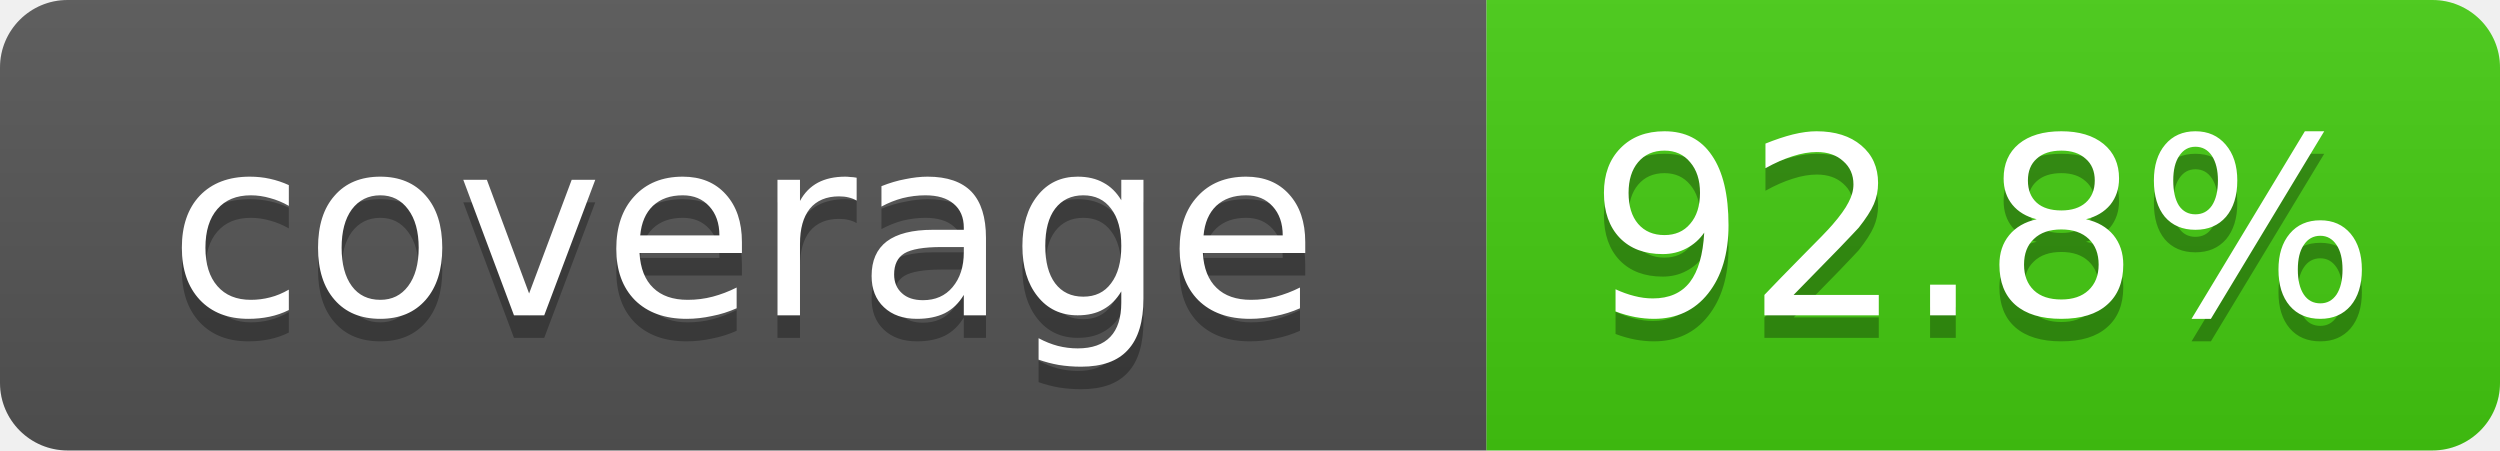
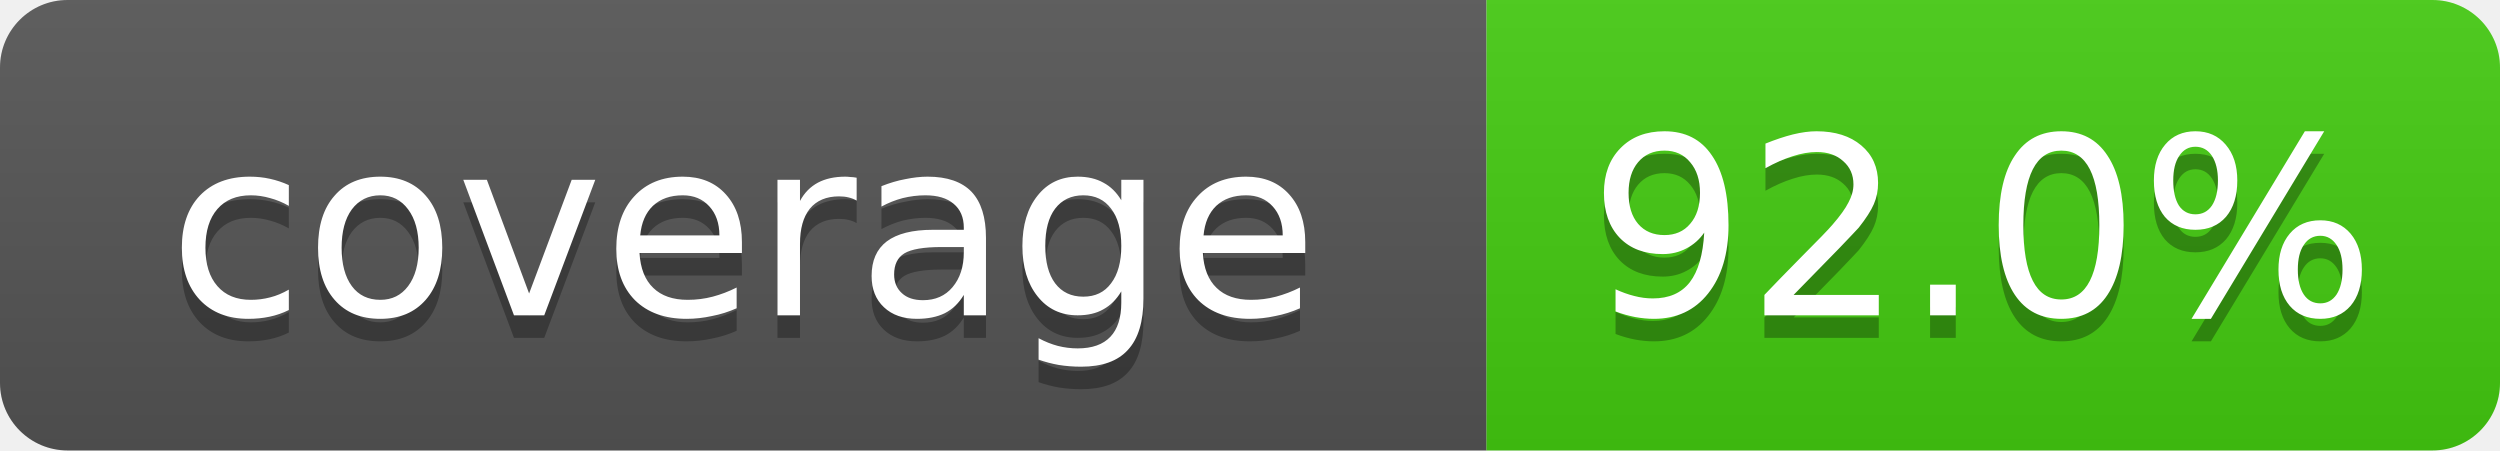
- <svg xmlns="http://www.w3.org/2000/svg" width="111" height="20" role="img" aria-label="coverage: 92.8%">
+ <svg xmlns="http://www.w3.org/2000/svg" width="111" height="20" role="img" aria-label="coverage: 92.0%">
  <linearGradient id="s" x2="0" y2="100%">
    <stop offset="0" stop-color="#bbb" stop-opacity=".1" />
    <stop offset="1" stop-opacity=".1" />
  </linearGradient>
  <clipPath id="r">
    <rect width="111" height="20" rx="3" fill="#fff" />
  </clipPath>
  <g clip-path="url(#r)">
    <rect width="66" height="20" fill="#555" />
    <rect x="66" width="45" height="20" fill="#4c1" />
    <rect width="111" height="20" fill="url(#s)" />
  </g>
  <g fill="#fff" text-anchor="middle" font-family="Verdana,DejaVu Sans,Geneva,sans-serif" font-size="11">
    <text x="33" y="15" fill="#010101" fill-opacity=".3">coverage</text>
    <text x="33" y="14">coverage</text>
-     <text x="88" y="15" fill="#010101" fill-opacity=".3">92.8%</text>
-     <text x="88" y="14">92.8%</text>
+     <text x="88" y="15" fill="#010101" fill-opacity=".3">92.0%</text>
+     <text x="88" y="14">92.0%</text>
  </g>
</svg>
